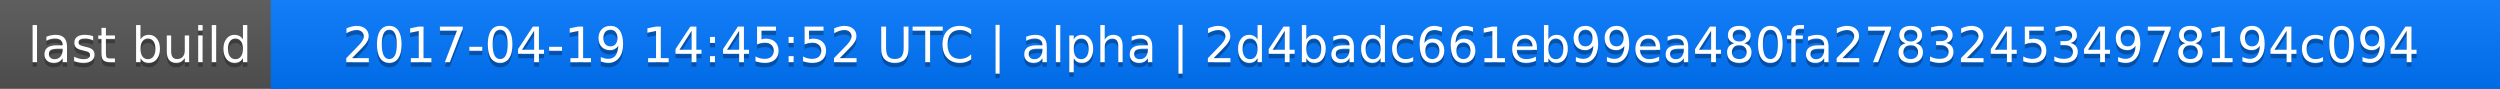
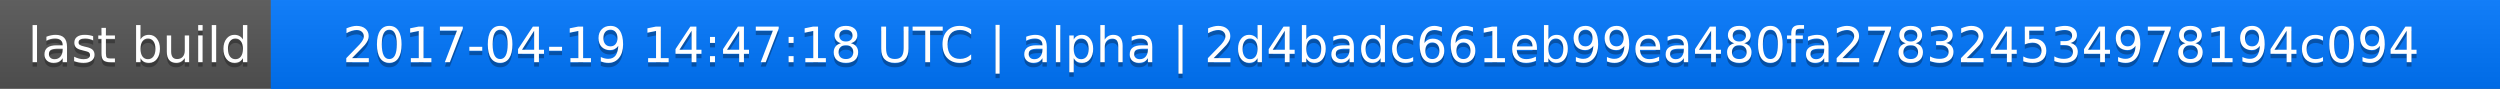
<svg xmlns="http://www.w3.org/2000/svg" width="563" height="20">
  <linearGradient id="a" x2="0" y2="100%">
    <stop offset="0" stop-color="#bbb" stop-opacity=".1" />
    <stop offset="1" stop-opacity=".1" />
  </linearGradient>
  <rect rx="0" width="563" height="20" fill="#555" />
  <rect rx="0" x="61" width="502" height="20" fill="#07f" />
  <path fill="#07f" d="M61 0h4v20h-4z" />
  <rect rx="0" width="563" height="20" fill="url(#a)" />
  <g fill="#fff" text-anchor="middle" font-family="DejaVu Sans,Verdana,Geneva,sans-serif" font-size="11">
    <text x="31.5" y="15" fill="#010101" fill-opacity=".3">last build</text>
    <text x="31.5" y="14">last build</text>
-     <text x="311" y="15" fill="#010101" fill-opacity=".3">2017-04-19 14:45:52 UTC | alpha | 2d4badc661eb99ea480fa278324534978194c094</text>
-     <text x="311" y="14">2017-04-19 14:45:52 UTC | alpha | 2d4badc661eb99ea480fa278324534978194c094</text>
+     <text x="311" y="15" fill="#010101" fill-opacity=".3">2017-04-19 14:47:18 UTC | alpha | 2d4badc661eb99ea480fa278324534978194c094</text>
+     <text x="311" y="14">2017-04-19 14:47:18 UTC | alpha | 2d4badc661eb99ea480fa278324534978194c094</text>
  </g>
</svg>
